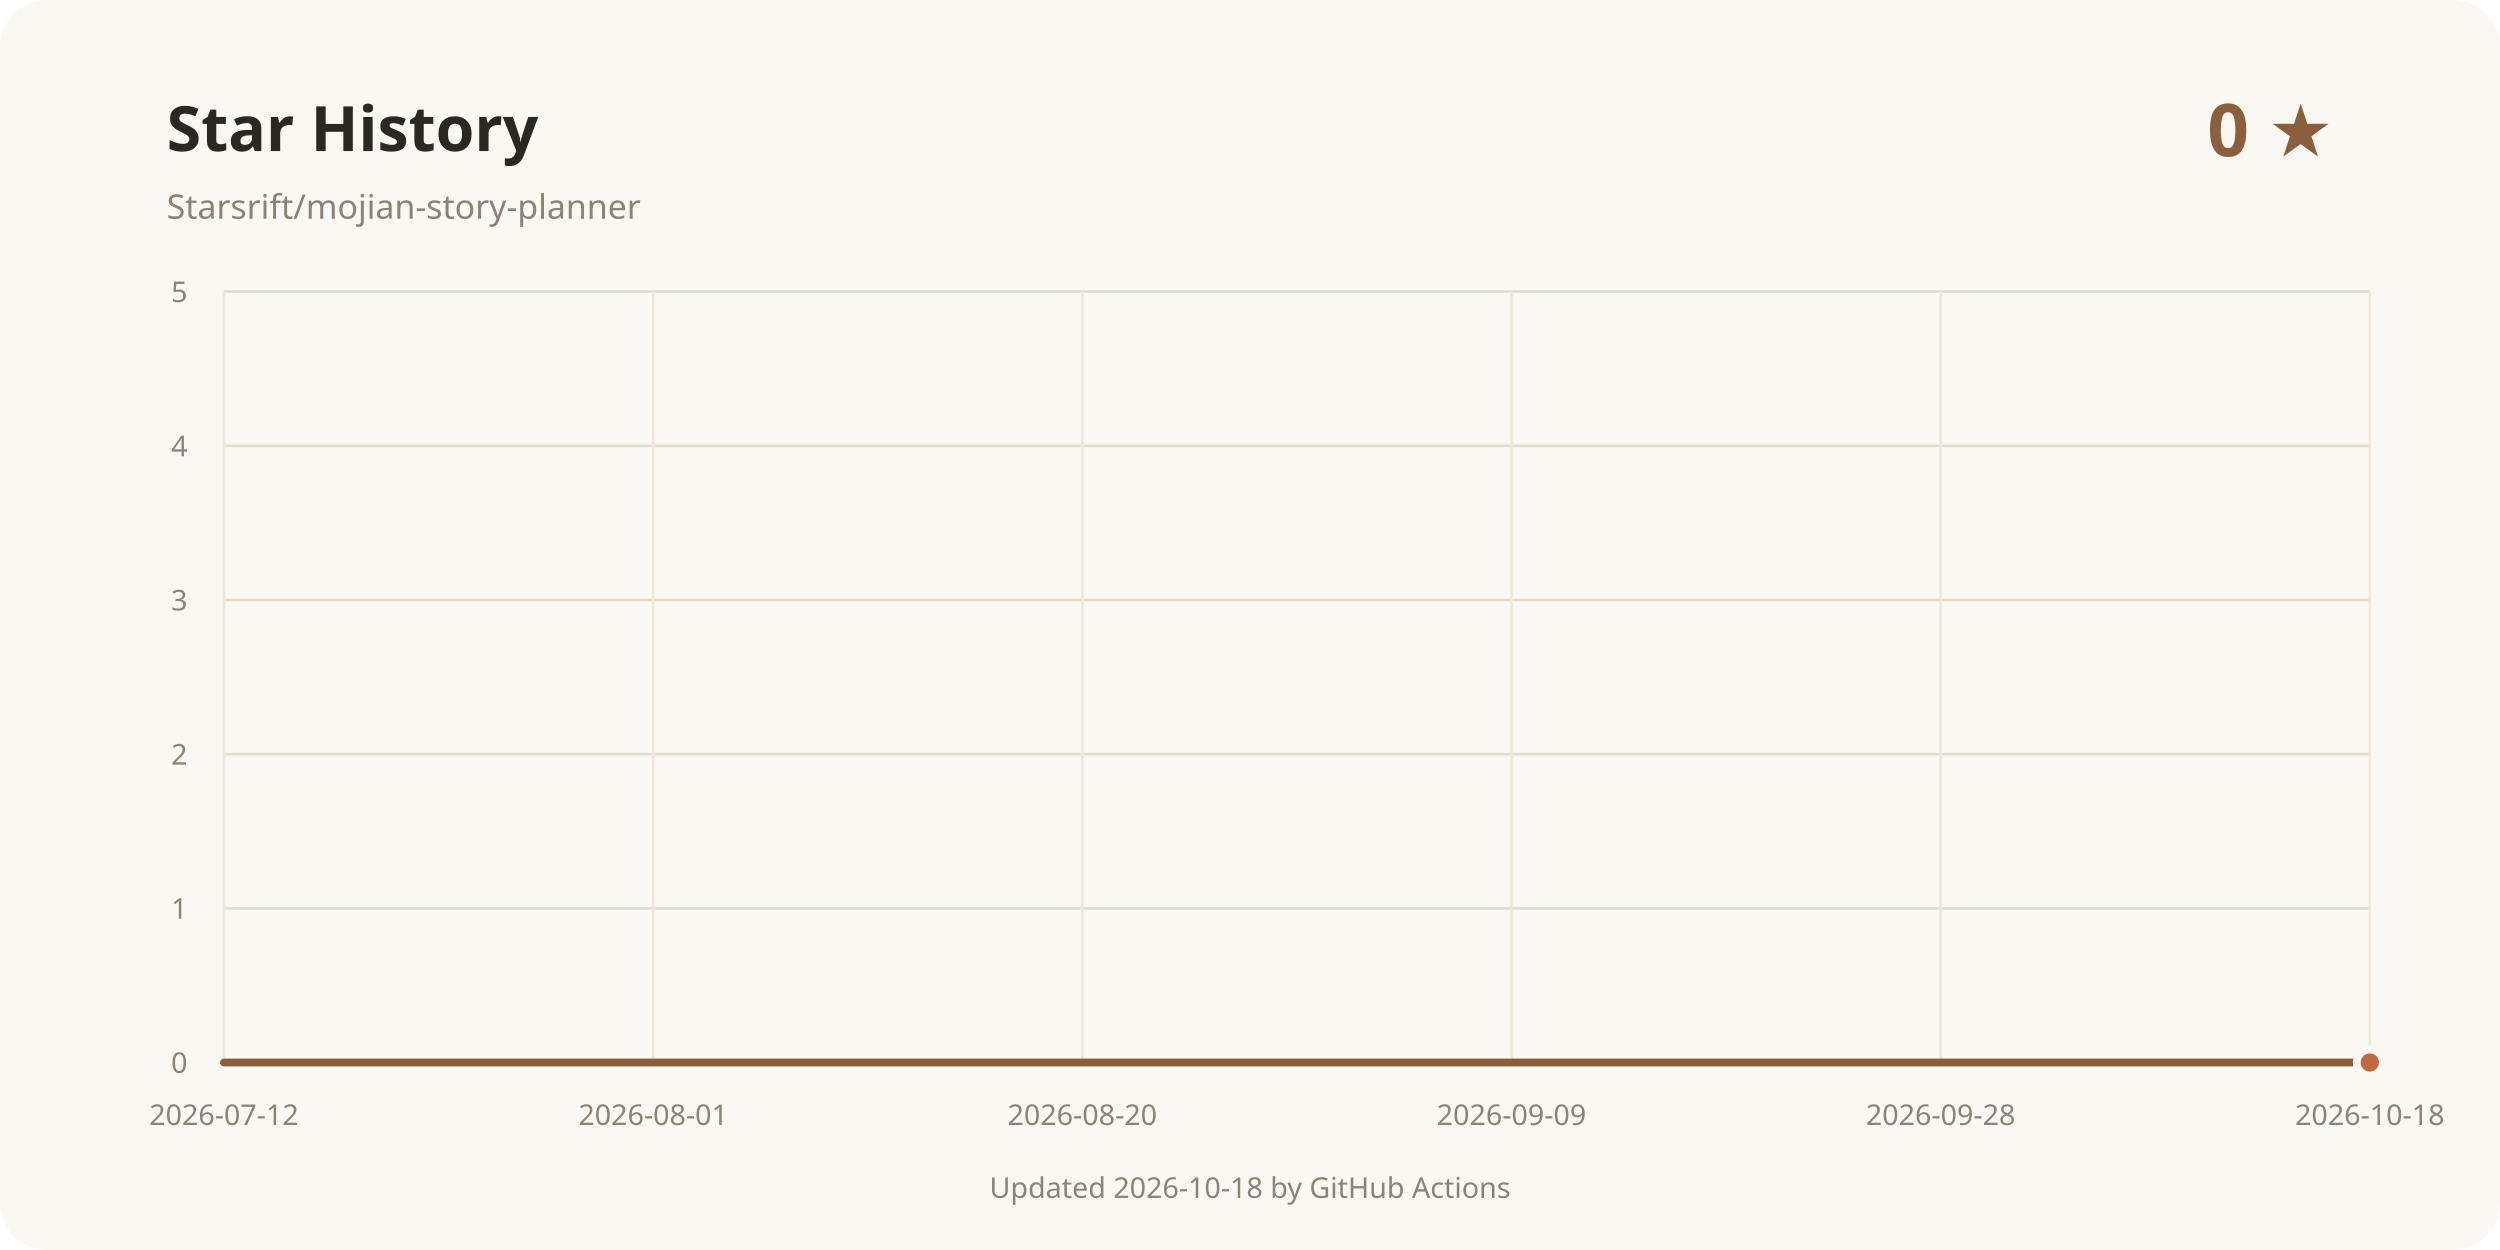
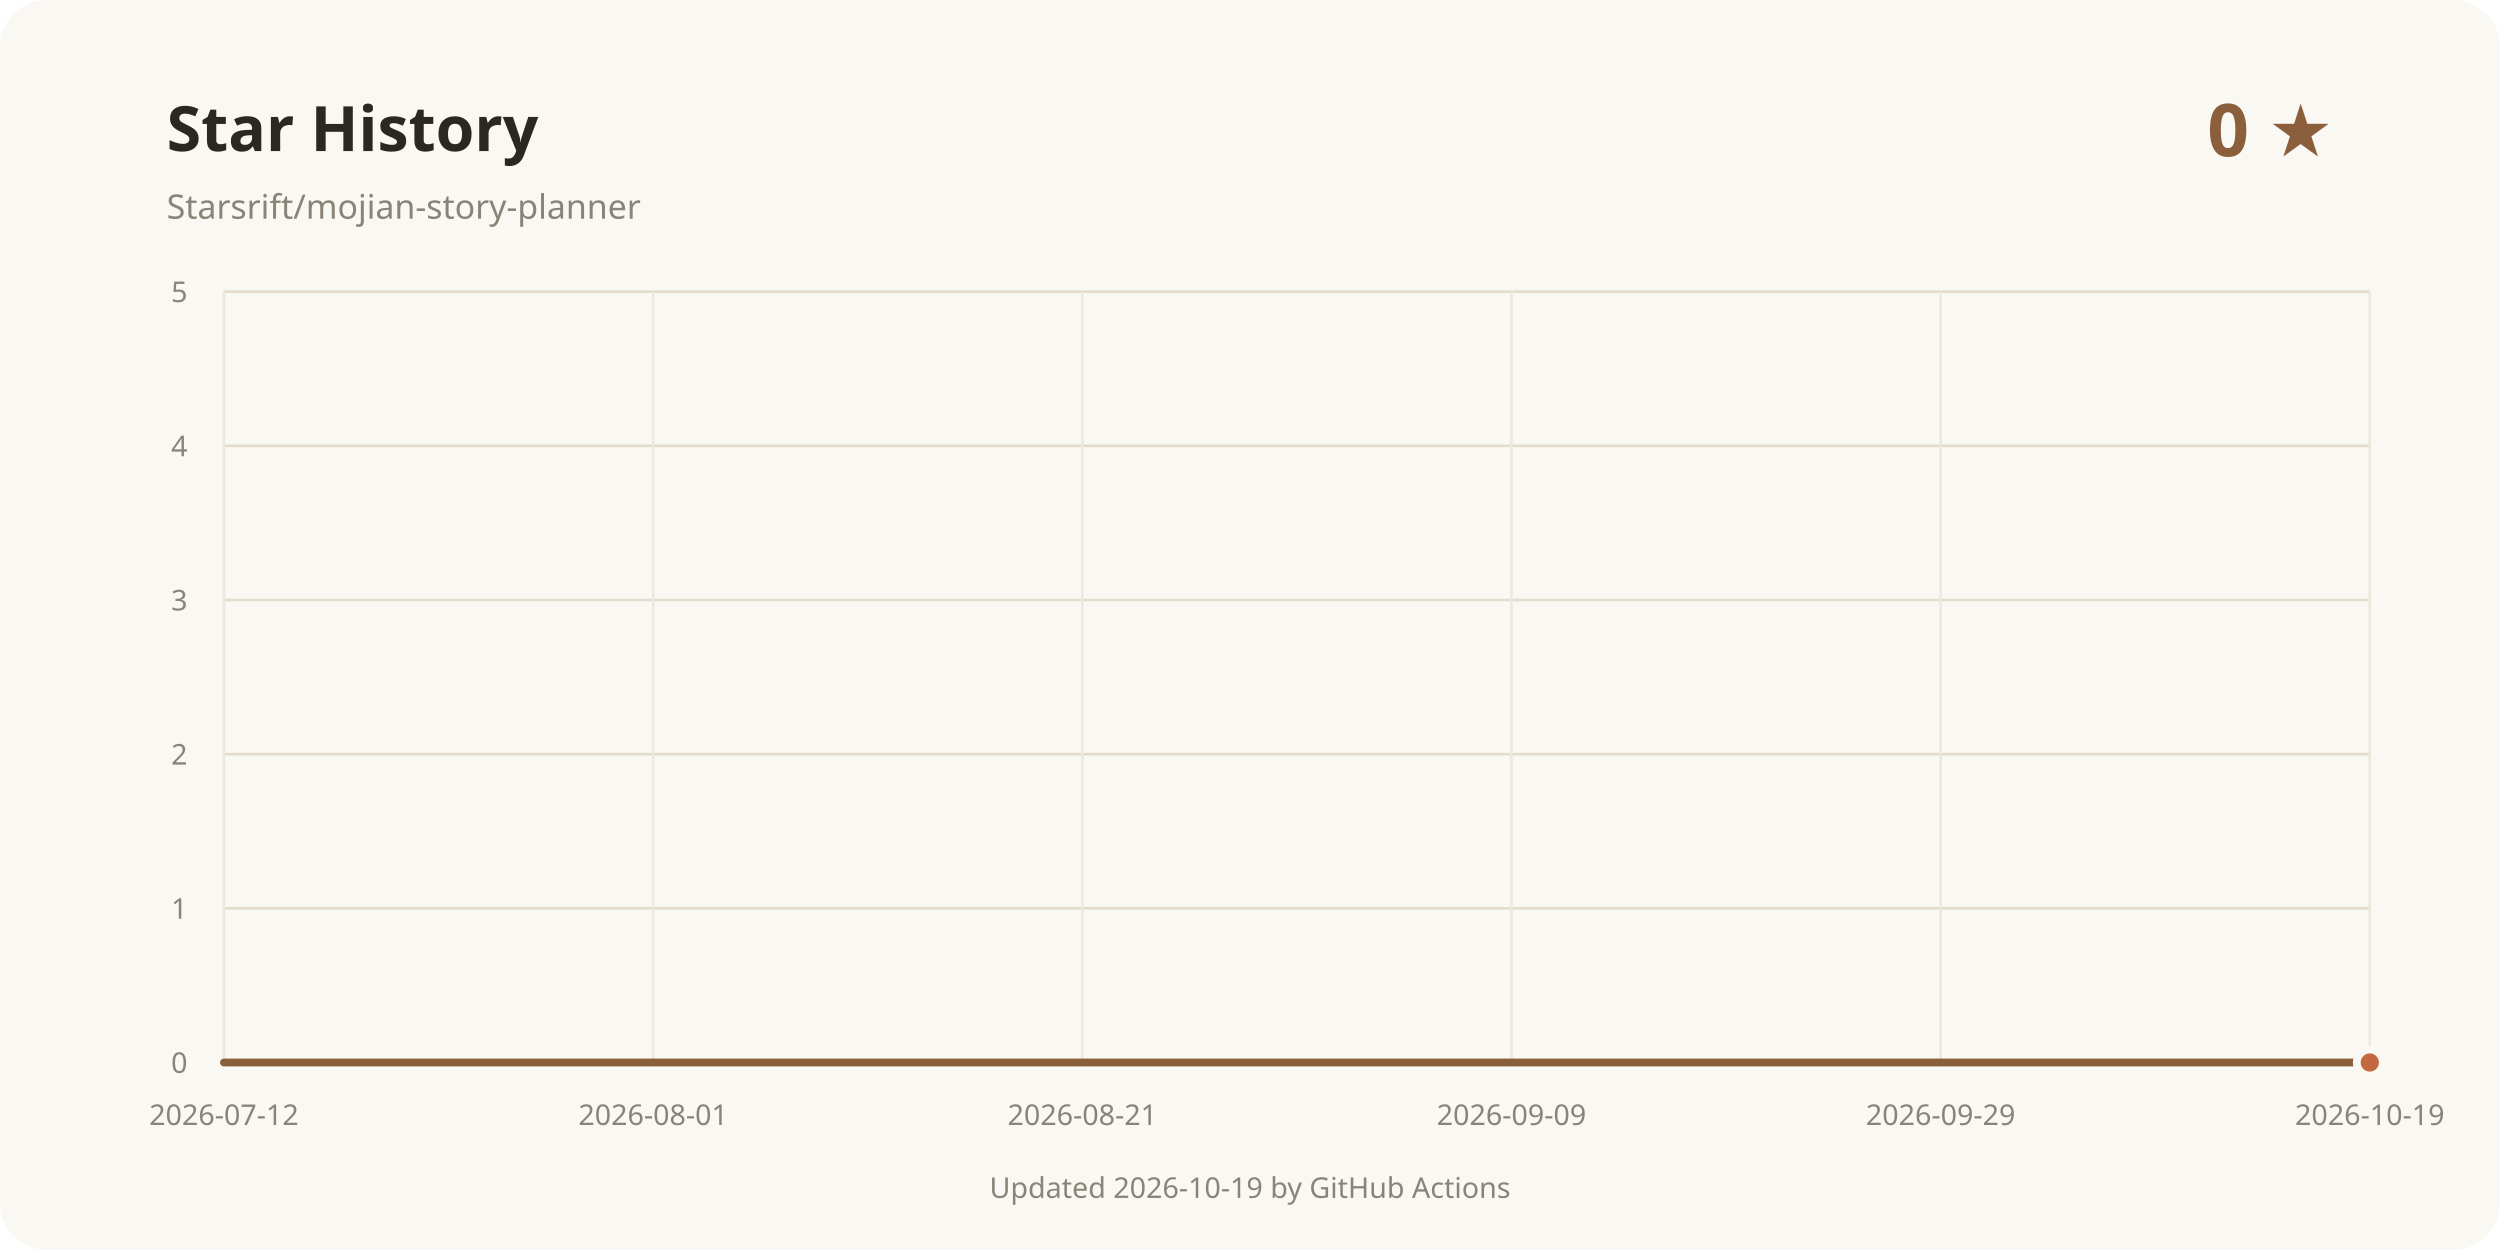
<svg xmlns="http://www.w3.org/2000/svg" width="960" height="480" viewBox="0 0 960 480" role="img" aria-labelledby="title desc">
  <rect width="960" height="480" rx="18" fill="#faf8f3" />
  <text x="64" y="58" fill="#2b2723" font-family="system-ui, sans-serif" font-size="24" font-weight="700">Star History</text>
  <text x="64" y="84" fill="#8a8378" font-family="system-ui, sans-serif" font-size="13">Starsrift/mojian-story-planner</text>
  <text x="896" y="60" text-anchor="end" fill="#8b5e3c" font-family="system-ui, sans-serif" font-size="28" font-weight="700">0 ★</text>
  <line x1="86" y1="408" x2="910" y2="408" stroke="#e3dccd" />
  <text x="72" y="412" text-anchor="end" fill="#8a8378" font-family="system-ui, sans-serif" font-size="11">0</text>
  <line x1="86" y1="348.8" x2="910" y2="348.8" stroke="#e3dccd" />
  <text x="72" y="352.8" text-anchor="end" fill="#8a8378" font-family="system-ui, sans-serif" font-size="11">1</text>
  <line x1="86" y1="289.6" x2="910" y2="289.6" stroke="#e3dccd" />
  <text x="72" y="293.6" text-anchor="end" fill="#8a8378" font-family="system-ui, sans-serif" font-size="11">2</text>
  <line x1="86" y1="230.4" x2="910" y2="230.4" stroke="#e3dccd" />
  <text x="72" y="234.4" text-anchor="end" fill="#8a8378" font-family="system-ui, sans-serif" font-size="11">3</text>
  <line x1="86" y1="171.2" x2="910" y2="171.2" stroke="#e3dccd" />
  <text x="72" y="175.2" text-anchor="end" fill="#8a8378" font-family="system-ui, sans-serif" font-size="11">4</text>
  <line x1="86" y1="112" x2="910" y2="112" stroke="#e3dccd" />
  <text x="72" y="116" text-anchor="end" fill="#8a8378" font-family="system-ui, sans-serif" font-size="11">5</text>
  <line x1="86" y1="112" x2="86" y2="408" stroke="#eee8dc" />
  <text x="86" y="432" text-anchor="middle" fill="#8a8378" font-family="system-ui, sans-serif" font-size="11">2026-07-12</text>
  <line x1="250.8" y1="112" x2="250.8" y2="408" stroke="#eee8dc" />
  <text x="250.8" y="432" text-anchor="middle" fill="#8a8378" font-family="system-ui, sans-serif" font-size="11">2026-08-01</text>
  <line x1="415.6" y1="112" x2="415.6" y2="408" stroke="#eee8dc" />
-   <text x="415.6" y="432" text-anchor="middle" fill="#8a8378" font-family="system-ui, sans-serif" font-size="11">2026-08-20</text>
+   <text x="415.6" y="432" text-anchor="middle" fill="#8a8378" font-family="system-ui, sans-serif" font-size="11">2026-08-21</text>
  <line x1="580.4" y1="112" x2="580.4" y2="408" stroke="#eee8dc" />
  <text x="580.4" y="432" text-anchor="middle" fill="#8a8378" font-family="system-ui, sans-serif" font-size="11">2026-09-09</text>
  <line x1="745.2" y1="112" x2="745.2" y2="408" stroke="#eee8dc" />
-   <text x="745.2" y="432" text-anchor="middle" fill="#8a8378" font-family="system-ui, sans-serif" font-size="11">2026-09-28</text>
+   <text x="745.2" y="432" text-anchor="middle" fill="#8a8378" font-family="system-ui, sans-serif" font-size="11">2026-09-29</text>
  <line x1="910" y1="112" x2="910" y2="408" stroke="#eee8dc" />
-   <text x="910" y="432" text-anchor="middle" fill="#8a8378" font-family="system-ui, sans-serif" font-size="11">2026-10-18</text>
+   <text x="910" y="432" text-anchor="middle" fill="#8a8378" font-family="system-ui, sans-serif" font-size="11">2026-10-19</text>
  <path d="M86.00 408.00 L910.00 408.00" fill="none" stroke="#8b5e3c" stroke-width="3" stroke-linecap="round" stroke-linejoin="round" />
  <circle cx="910" cy="408" r="5" fill="#c4683f" stroke="#faf8f3" stroke-width="3" />
-   <text x="480" y="460" text-anchor="middle" fill="#8a8378" font-family="system-ui, sans-serif" font-size="11">Updated 2026-10-18 by GitHub Actions</text>
+   <text x="480" y="460" text-anchor="middle" fill="#8a8378" font-family="system-ui, sans-serif" font-size="11">Updated 2026-10-19 by GitHub Actions</text>
</svg>
